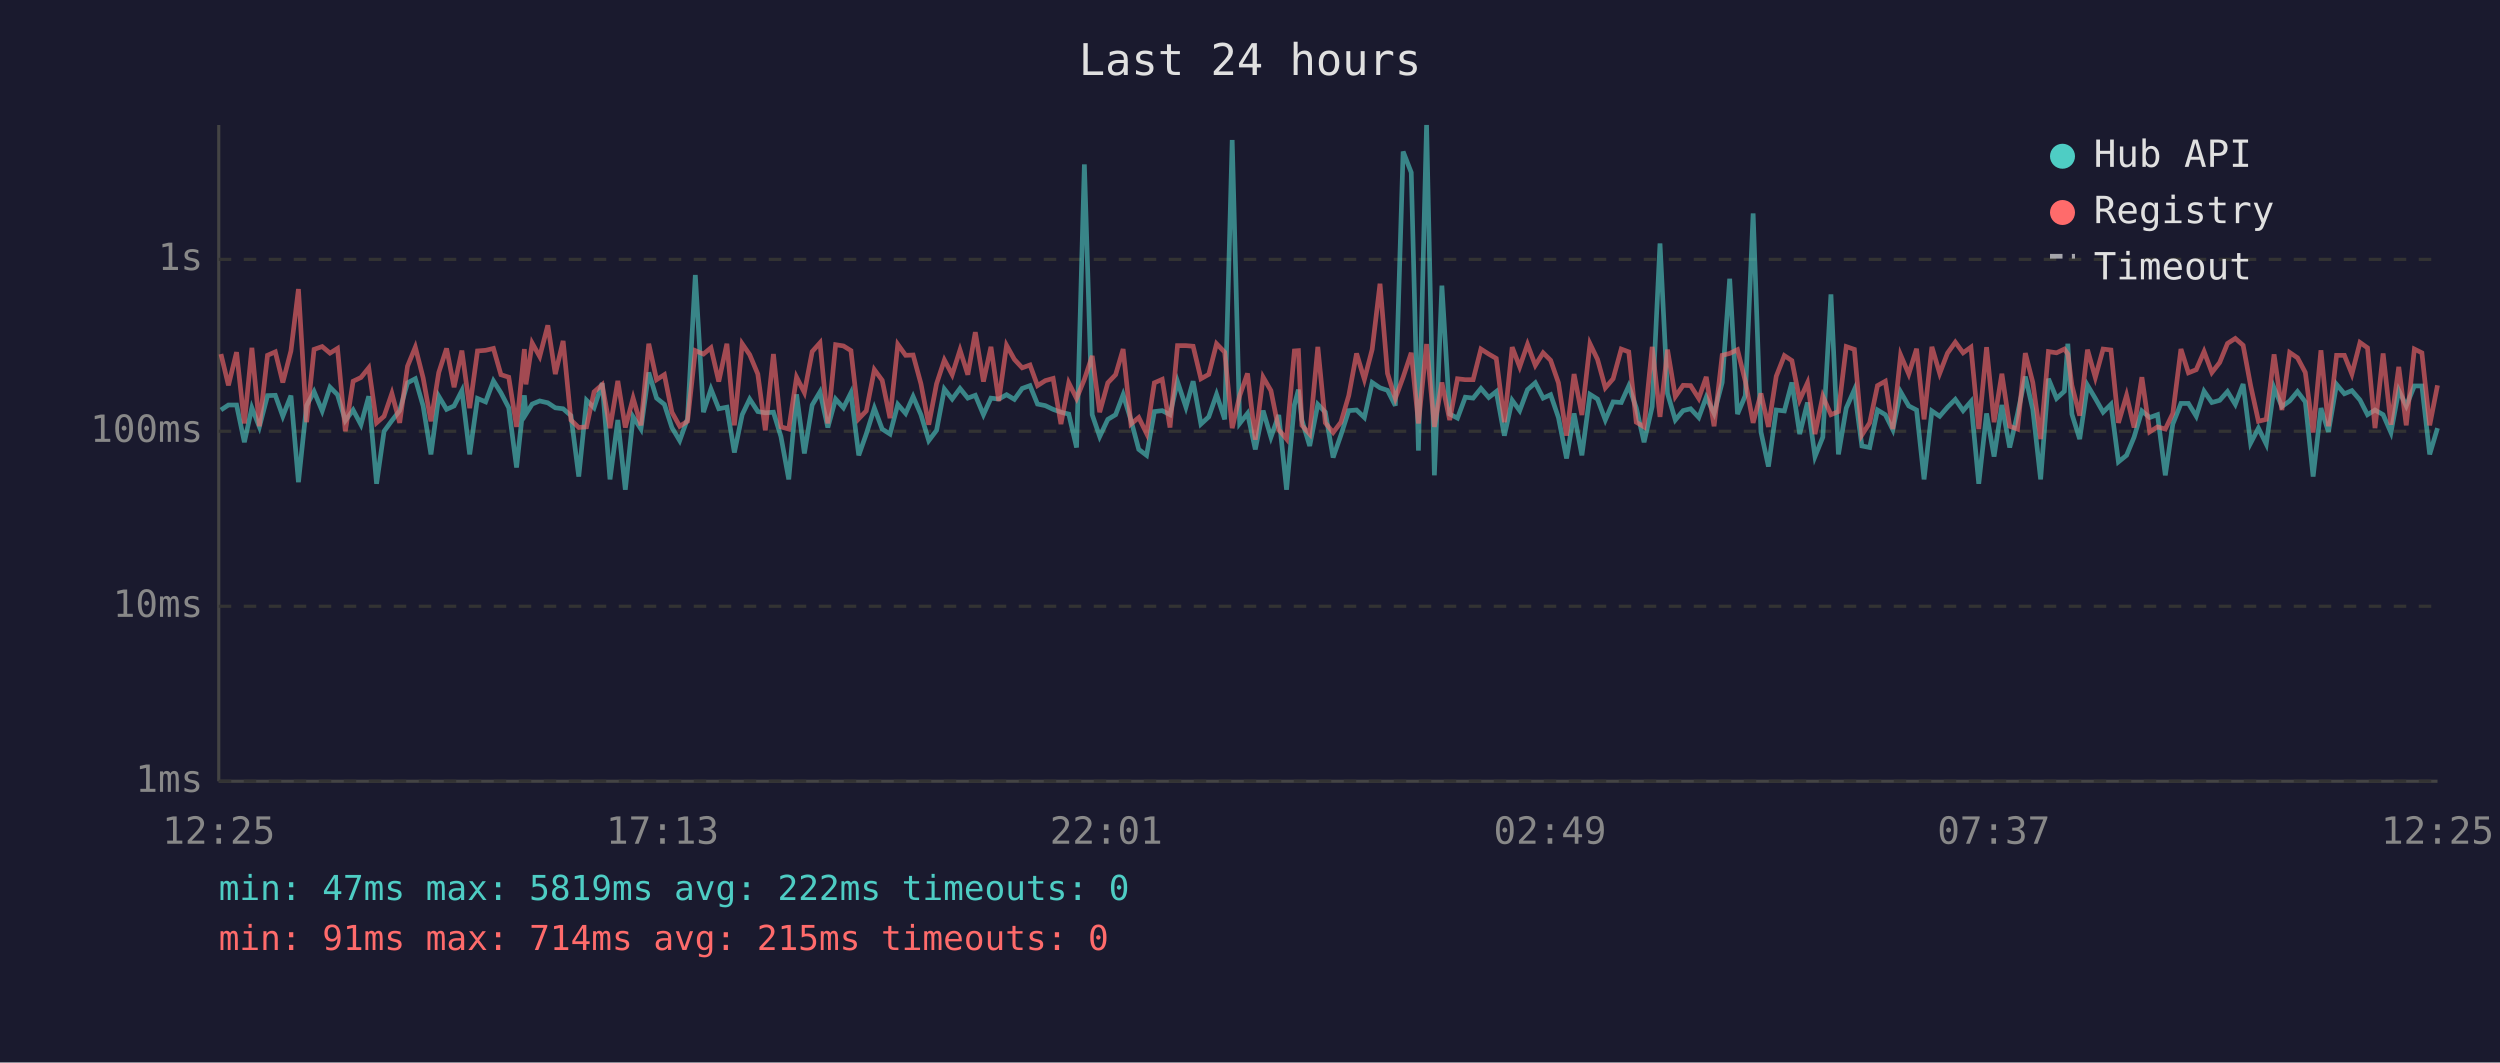
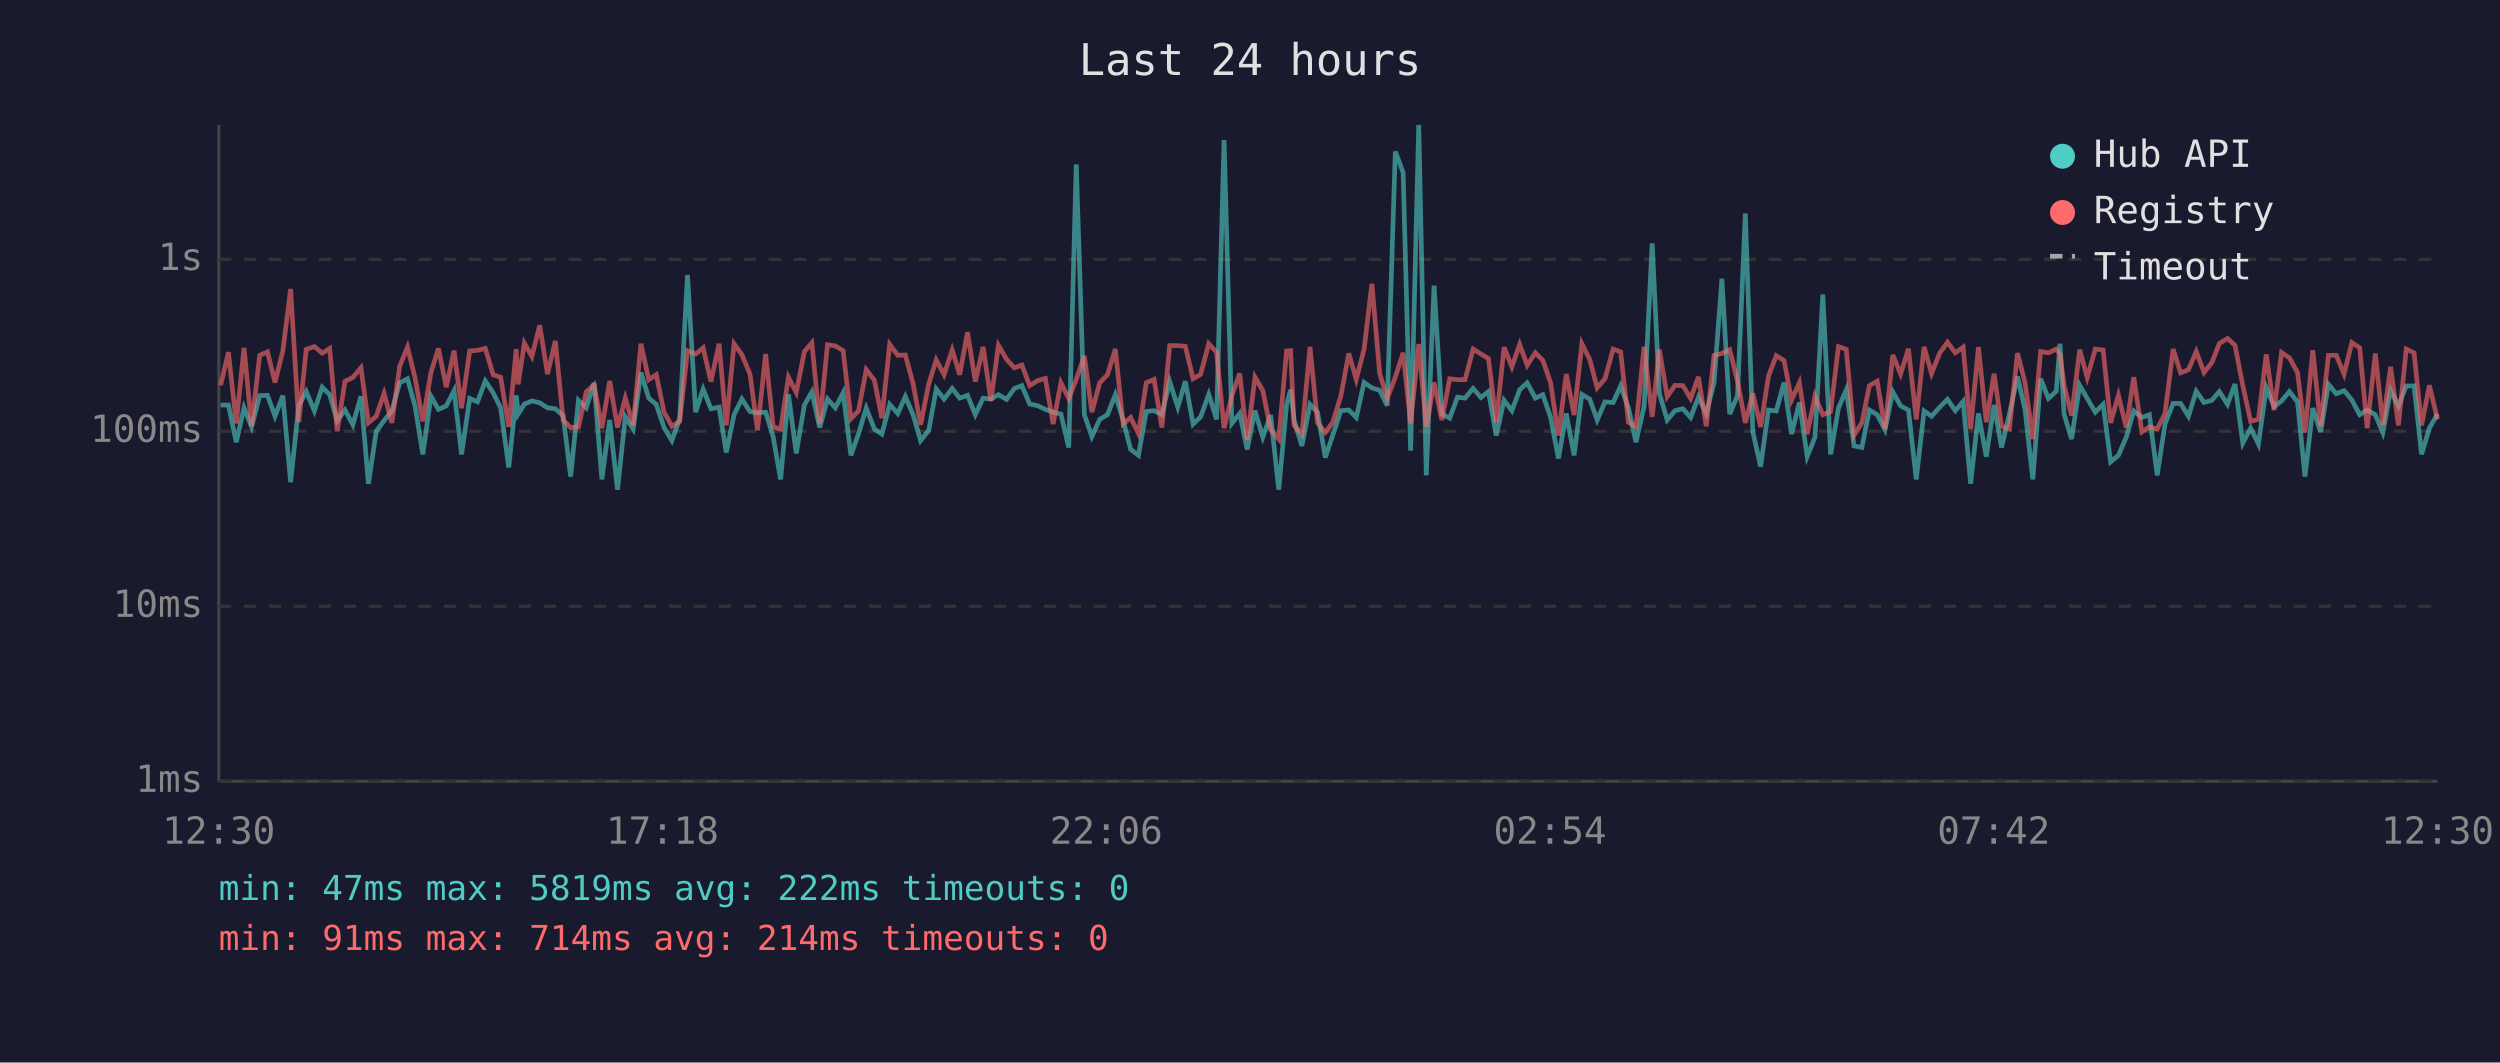
<svg xmlns="http://www.w3.org/2000/svg" viewBox="0 0 800 340" font-family="monospace" font-size="12">
  <rect width="800" height="340" fill="#1a1a2e" />
  <text x="400" y="24" fill="#e0e0e0" font-size="14" text-anchor="middle">Last 24 hours</text>
  <line x1="70" y1="40" x2="70" y2="250" stroke="#444" stroke-width="1" />
  <line x1="70" y1="250" x2="780" y2="250" stroke="#444" stroke-width="1" />
  <line x1="70" y1="250" x2="780" y2="250" stroke="#333" stroke-width="1" stroke-dasharray="4" />
  <text x="65" y="250" fill="#888" text-anchor="end" dominant-baseline="middle">1ms</text>
  <line x1="70" y1="194" x2="780" y2="194" stroke="#333" stroke-width="1" stroke-dasharray="4" />
  <text x="65" y="194" fill="#888" text-anchor="end" dominant-baseline="middle">10ms</text>
  <line x1="70" y1="138" x2="780" y2="138" stroke="#333" stroke-width="1" stroke-dasharray="4" />
  <text x="65" y="138" fill="#888" text-anchor="end" dominant-baseline="middle">100ms</text>
  <line x1="70" y1="83" x2="780" y2="83" stroke="#333" stroke-width="1" stroke-dasharray="4" />
  <text x="65" y="83" fill="#888" text-anchor="end" dominant-baseline="middle">1s</text>
-   <text x="70" y="270" fill="#888" text-anchor="middle">12:25</text>
-   <text x="212" y="270" fill="#888" text-anchor="middle">17:13</text>
-   <text x="354" y="270" fill="#888" text-anchor="middle">22:01</text>
-   <text x="496" y="270" fill="#888" text-anchor="middle">02:49</text>
-   <text x="638" y="270" fill="#888" text-anchor="middle">07:37</text>
-   <text x="780" y="270" fill="#888" text-anchor="middle">12:25</text>
-   <polyline points="70.7,131.2 73.1,129.6 75.7,129.6 78.2,141.5 80.6,130.5 83.0,136.6 85.6,126.6 88.1,126.5 90.5,133.2 93.1,126.6 95.5,154.3 98.1,129.8 100.5,125.3 103.1,131.5 105.6,123.9 108.0,126.3 110.5,134.6 113.0,131.2 115.5,135.9 118.0,126.8 120.5,154.8 122.9,138.0 125.4,134.6 127.9,131.4 130.4,122.5 132.9,121.2 135.4,129.9 137.9,145.4 140.4,126.8 142.9,131.0 145.3,129.9 147.8,125.0 150.3,145.4 152.8,127.5 155.4,128.6 157.9,121.9 160.3,125.7 162.8,130.5 165.3,149.6 167.8,126.5 168.3,132.5 170.3,129.3 172.7,128.3 175.3,128.9 177.7,130.5 180.2,130.8 182.7,133.0 185.2,152.5 187.7,128.1 190.1,130.5 192.7,122.6 195.2,153.4 197.7,134.4 200.1,156.7 202.6,133.4 205.1,137.3 207.6,119.2 210.1,127.4 212.6,129.4 215.0,136.8 217.5,141.0 220.0,134.0 222.5,88.0 225.1,131.9 227.5,124.5 230.0,130.8 232.6,130.3 235.0,144.8 237.5,132.7 239.9,127.7 242.5,131.7 244.9,132.1 247.5,131.9 249.9,139.7 252.4,153.4 254.9,126.2 257.4,145.1 259.9,129.6 262.4,125.4 264.9,136.8 267.4,127.7 269.9,130.5 272.3,125.7 274.8,145.7 277.2,138.9 279.8,130.6 282.3,137.3 284.8,138.9 287.3,129.4 289.8,132.3 292.2,126.9 294.7,132.7 297.2,141.0 299.7,137.7 302.2,124.5 304.7,127.7 307.2,124.3 309.7,127.4 312.1,126.5 314.7,132.7 317.1,127.4 319.6,127.7 322.1,126.3 324.6,127.8 327.1,124.3 329.6,123.4 332.0,129.3 334.5,129.8 337.0,131.0 339.5,131.9 342.0,132.5 344.5,143.2 347.0,52.6 349.5,132.7 351.9,139.7 354.5,134.2 357.0,132.7 359.4,126.3 361.9,134.4 364.4,143.8 366.9,145.7 369.4,131.7 371.9,131.4 374.4,132.7 376.8,122.1 379.5,130.3 381.8,122.0 384.3,135.7 386.8,133.4 389.3,126.2 391.9,134.2 394.3,44.8 396.7,135.5 399.2,132.3 401.7,143.8 404.2,131.4 406.7,139.9 409.2,132.8 411.7,156.7 414.2,129.6 415.5,124.7 416.6,134.4 419.1,142.7 421.7,129.4 424.1,131.9 426.6,146.4 429.1,139.2 431.6,131.4 434.1,131.2 436.6,133.6 439.1,122.4 441.6,124.1 444.0,124.9 446.5,129.8 449.0,48.5 451.6,55.2 453.9,144.2 456.5,40.0 459.0,152.1 461.4,91.4 463.9,132.5 466.4,133.8 468.9,127.1 471.4,127.4 473.9,124.3 476.4,127.2 478.8,125.3 481.4,139.4 483.9,128.1 486.3,131.4 488.8,124.7 491.3,122.5 493.8,127.4 496.2,126.3 498.7,133.6 501.3,146.7 503.7,132.3 506.2,145.7 508.8,126.2 511.2,127.7 513.7,134.4 516.2,128.6 518.8,128.8 521.2,123.5 523.6,130.5 526.1,141.5 528.7,130.1 531.2,77.9 533.6,125.9 536.1,134.4 538.6,131.4 541.0,130.8 543.6,133.6 546.0,127.1 548.5,132.3 551.1,122.4 553.5,89.2 556.0,132.5 558.5,126.6 561.0,68.3 563.5,138.2 565.9,149.3 568.4,131.2 571.0,131.5 573.4,122.4 575.9,138.9 578.4,128.8 580.8,146.1 583.3,139.9 585.9,94.2 588.3,145.4 590.8,130.6 593.4,124.7 595.8,142.7 598.3,143.2 600.8,131.2 603.3,132.7 605.7,137.5 608.2,125.4 610.8,129.9 613.3,131.2 615.7,153.4 618.2,131.5 620.7,133.2 623.2,130.3 625.7,127.8 628.2,131.4 630.7,128.5 633.2,154.8 635.7,132.3 638.1,146.1 640.6,129.6 643.1,143.2 645.6,132.5 648.1,120.5 650.5,131.0 653.0,153.4 655.5,121.2 658.1,127.5 660.6,125.2 661.7,110.0 663.0,132.5 665.5,140.5 668.0,123.3 670.5,127.5 673.0,131.9 675.5,129.4 677.9,147.8 680.5,145.7 682.9,139.9 685.4,131.5 687.9,133.6 690.4,132.7 692.9,152.1 695.3,135.7 697.9,129.1 700.3,129.1 702.8,133.2 705.3,125.2 707.8,128.8 710.3,128.1 712.8,125.3 715.3,129.4 717.8,122.9 720.2,141.8 722.7,137.0 725.2,142.1 727.7,124.1 730.2,130.1 732.7,128.3 735.2,125.3 737.7,128.6 740.2,152.5 742.7,130.6 745.1,138.2 747.7,123.0 750.2,126.0 752.6,125.0 755.2,128.0 757.6,132.7 760.0,131.2 762.6,132.7 765.1,138.4 767.6,124.9 770.0,129.9 772.6,123.5 775.0,123.5 777.5,145.4 780.0,137.0" fill="none" stroke="#4ecdc4" stroke-width="1.5" opacity="0.6" />
-   <polyline points="70.7,113.3 73.1,123.3 75.7,112.7 78.2,135.5 80.6,111.3 83.0,136.4 85.6,113.7 88.1,112.6 90.5,122.4 93.1,112.3 95.5,92.5 98.1,135.1 100.5,111.8 103.1,110.9 105.6,113.0 108.0,111.5 110.5,138.0 113.0,122.0 115.5,120.8 118.0,117.7 120.5,135.3 122.9,133.2 125.4,125.9 127.9,135.3 130.4,117.2 132.9,111.1 135.4,120.9 137.9,134.8 140.4,119.2 142.9,111.5 145.3,123.9 147.8,112.2 150.3,130.6 152.8,112.3 155.4,112.1 157.9,111.5 160.3,119.9 162.8,120.7 165.3,136.6 167.8,111.7 168.3,123.0 170.3,109.8 172.7,114.1 175.3,104.1 177.7,119.7 180.2,109.1 182.7,134.4 185.2,136.8 187.7,136.6 190.1,125.4 192.7,123.1 195.2,137.0 197.7,121.9 200.1,136.8 202.6,127.4 205.1,136.1 207.6,110.0 210.1,121.5 212.6,119.9 215.0,131.9 217.5,136.4 220.0,134.8 222.5,112.2 225.1,113.3 227.5,111.3 230.0,122.1 232.6,110.0 235.0,136.1 237.5,110.0 239.9,113.5 242.5,119.7 244.9,137.7 247.5,113.3 249.9,136.6 252.4,137.3 254.9,120.7 257.4,125.6 259.9,112.5 262.4,109.7 264.9,135.5 267.4,110.3 269.9,110.7 272.3,112.2 274.8,134.0 277.2,131.5 279.8,118.3 282.3,121.7 284.8,133.8 287.3,110.2 289.8,113.7 292.2,113.6 294.7,122.8 297.2,135.9 299.7,122.8 302.2,115.2 304.7,119.9 307.2,112.0 309.7,119.9 312.1,106.3 314.7,122.1 317.1,111.0 319.6,128.3 322.1,110.5 324.6,115.0 327.1,117.7 329.6,116.8 332.0,123.4 334.5,121.8 337.0,121.1 339.5,135.7 342.0,122.5 344.5,127.5 347.0,121.4 349.5,113.9 351.9,131.9 354.5,122.5 357.0,119.9 359.4,111.7 361.9,135.7 364.4,133.6 366.9,138.7 369.4,122.5 371.9,121.4 374.4,136.8 376.8,110.6 379.5,110.6 381.8,110.8 384.3,121.2 386.8,119.8 389.3,110.0 391.9,112.7 394.3,137.0 396.7,126.6 399.2,119.5 401.7,140.7 404.2,120.7 406.7,125.0 409.2,137.5 411.7,140.5 414.2,112.3 415.5,112.2 416.6,136.1 419.1,138.9 421.7,111.0 424.1,135.3 426.6,138.4 429.1,135.1 431.6,126.6 434.1,113.1 436.6,121.4 439.1,111.8 441.6,90.8 444.0,119.5 446.5,127.5 449.0,120.7 451.6,112.9 453.9,135.5 456.5,110.1 459.0,136.6 461.4,122.4 463.9,134.4 466.4,121.2 468.9,121.5 471.4,121.5 473.9,111.7 476.4,113.3 478.8,114.7 481.4,135.1 483.9,111.1 486.3,117.4 488.8,110.2 491.3,116.9 493.8,112.9 496.2,115.3 498.7,122.5 501.3,139.4 503.7,119.7 506.2,132.8 508.8,110.0 511.2,115.0 513.7,124.1 516.2,121.2 518.8,111.7 521.2,112.6 523.6,135.1 526.1,136.6 528.7,111.0 531.2,133.4 533.6,111.9 536.1,126.9 538.6,123.3 541.0,123.4 543.6,127.5 546.0,120.6 548.5,136.4 551.1,113.7 553.5,113.1 556.0,111.9 558.5,122.0 561.0,135.3 563.5,125.9 565.9,136.6 568.4,120.4 571.0,113.8 573.4,115.4 575.9,128.0 578.4,122.5 580.8,138.9 583.3,126.8 585.9,132.7 588.3,131.7 590.8,110.9 593.4,111.8 595.8,139.2 598.3,135.3 600.8,123.4 603.3,122.0 605.7,137.3 608.2,113.6 610.8,119.7 613.3,111.6 615.7,134.2 618.2,111.0 620.7,119.5 623.2,113.0 625.7,109.5 628.2,112.9 630.7,111.1 633.2,137.3 635.7,111.1 638.1,135.1 640.6,119.6 643.1,136.4 645.6,137.3 648.1,113.0 650.5,122.4 653.0,140.5 655.5,112.5 658.1,112.9 660.6,111.7 661.7,113.3 663.0,123.3 665.5,133.0 668.0,111.9 670.5,120.8 673.0,111.7 675.5,112.0 677.9,135.3 680.5,126.5 682.9,136.8 685.4,120.7 687.9,138.2 690.4,136.6 692.9,137.3 695.3,132.3 697.9,111.7 700.3,119.3 702.8,118.3 705.3,112.5 707.8,119.2 710.3,116.0 712.8,109.9 715.3,108.3 717.8,110.5 720.2,123.4 722.7,134.8 725.2,134.2 727.7,113.4 730.2,131.2 732.7,112.8 735.2,114.5 737.7,119.2 740.2,138.4 742.7,112.1 745.1,136.4 747.7,113.7 750.2,113.7 752.6,119.7 755.2,109.6 757.6,111.3 760.0,137.0 762.6,113.1 765.1,135.9 767.6,117.4 770.0,136.1 772.6,111.7 775.0,112.9 777.5,136.1 780.0,123.3" fill="none" stroke="#ff6b6b" stroke-width="1.5" opacity="0.6" />
+   <text x="70" y="270" fill="#888" text-anchor="middle">12:30</text>
+   <text x="212" y="270" fill="#888" text-anchor="middle">17:18</text>
+   <text x="354" y="270" fill="#888" text-anchor="middle">22:06</text>
+   <text x="496" y="270" fill="#888" text-anchor="middle">02:54</text>
+   <text x="638" y="270" fill="#888" text-anchor="middle">07:42</text>
+   <text x="780" y="270" fill="#888" text-anchor="middle">12:30</text>
+   <polyline points="70.6,129.6 73.1,129.6 75.6,141.5 78.1,130.5 80.5,136.6 83.1,126.6 85.6,126.5 88.0,133.2 90.5,126.6 93.0,154.3 95.6,129.8 98.0,125.3 100.6,131.5 103.1,123.9 105.5,126.3 107.9,134.6 110.4,131.2 112.9,135.9 115.5,126.8 117.9,154.8 120.4,138.0 122.9,134.6 125.4,131.4 127.9,122.5 130.4,121.2 132.8,129.9 135.3,145.4 137.9,126.8 140.3,131.0 142.8,129.9 145.3,125.0 147.7,145.4 150.3,127.5 152.8,128.6 155.3,121.9 157.8,125.7 160.2,130.5 162.8,149.6 165.2,126.5 165.8,132.5 167.8,129.3 170.2,128.3 172.7,128.9 175.2,130.5 177.7,130.8 180.2,133.0 182.6,152.5 185.1,128.1 187.6,130.5 190.1,122.6 192.6,153.4 195.1,134.4 197.6,156.7 200.1,133.4 202.6,137.3 205.1,119.2 207.6,127.4 210.0,129.4 212.5,136.8 215.0,141.0 217.5,134.0 220.0,88.0 222.6,131.9 225.0,124.5 227.5,130.8 230.1,130.3 232.4,144.8 234.9,132.7 237.4,127.7 240.0,131.7 242.4,132.1 245.0,131.9 247.4,139.7 249.8,153.4 252.3,126.2 254.8,145.1 257.4,129.6 259.8,125.4 262.3,136.8 264.8,127.7 267.3,130.5 269.8,125.7 272.3,145.7 274.7,138.9 277.2,130.6 279.8,137.3 282.2,138.9 284.7,129.4 287.3,132.3 289.7,126.9 292.2,132.7 294.6,141.0 297.2,137.7 299.6,124.5 302.1,127.7 304.7,124.3 307.1,127.4 309.6,126.5 312.1,132.7 314.6,127.4 317.1,127.7 319.5,126.3 322.1,127.8 324.6,124.3 327.0,123.4 329.5,129.3 332.0,129.8 334.5,131.0 337.0,131.9 339.5,132.5 342.0,143.2 344.4,52.6 347.0,132.7 349.4,139.7 351.9,134.2 354.4,132.7 356.9,126.3 359.4,134.4 361.8,143.8 364.3,145.7 366.8,131.7 369.3,131.4 371.8,132.7 374.3,122.1 376.9,130.3 379.3,122.0 381.8,135.7 384.2,133.4 386.8,126.2 389.3,134.2 391.7,44.8 394.2,135.5 396.7,132.3 399.1,143.8 401.6,131.4 404.1,139.9 406.6,132.8 409.2,156.7 411.7,129.6 413.0,124.7 414.1,134.4 416.6,142.7 419.2,129.4 421.6,131.9 424.1,146.4 426.5,139.2 429.1,131.4 431.6,131.2 434.0,133.6 436.5,122.4 439.0,124.1 441.5,124.9 443.9,129.8 446.5,48.5 449.0,55.2 451.4,144.2 454.0,40.0 456.4,152.1 458.9,91.4 461.4,132.5 463.9,133.8 466.4,127.1 468.8,127.4 471.4,124.3 473.9,127.2 476.3,125.3 478.8,139.4 481.3,128.1 483.8,131.4 486.3,124.7 488.7,122.5 491.3,127.4 493.7,126.3 496.2,133.6 498.7,146.7 501.2,132.3 503.7,145.7 506.2,126.2 508.7,127.7 511.1,134.4 513.6,128.6 516.2,128.8 518.6,123.5 521.1,130.5 523.5,141.5 526.1,130.1 528.7,77.9 531.0,125.9 533.5,134.4 536.0,131.4 538.5,130.8 541.0,133.6 543.5,127.1 546.0,132.3 548.5,122.4 551.0,89.2 553.5,132.5 556.0,126.6 558.5,68.3 560.9,138.2 563.4,149.3 565.9,131.2 568.4,131.5 570.9,122.4 573.3,138.9 575.8,128.8 578.3,146.1 580.8,139.9 583.3,94.2 585.8,145.4 588.3,130.6 590.8,124.7 593.3,142.7 595.8,143.2 598.2,131.2 600.7,132.7 603.2,137.5 605.7,125.4 608.2,129.9 610.7,131.2 613.2,153.4 615.7,131.5 618.1,133.2 620.7,130.3 623.2,127.8 625.7,131.4 628.2,128.5 630.6,154.8 633.1,132.3 635.6,146.1 638.1,129.6 640.5,143.2 643.0,132.5 645.6,120.5 648.0,131.0 650.5,153.4 653.0,121.2 655.5,127.5 658.0,125.2 659.2,110.0 660.5,132.5 662.9,140.5 665.5,123.3 667.9,127.5 670.5,131.9 673.0,129.4 675.4,147.8 677.9,145.7 680.4,139.9 682.8,131.5 685.4,133.6 687.8,132.7 690.3,152.1 692.8,135.7 695.4,129.1 697.8,129.1 700.3,133.2 702.8,125.2 705.3,128.8 707.8,128.1 710.2,125.3 712.8,129.4 715.2,122.9 717.7,141.8 720.2,137.0 722.7,142.1 725.2,124.1 727.7,130.1 730.1,128.3 732.6,125.3 735.2,128.6 737.6,152.5 740.1,130.6 742.6,138.2 745.1,123.0 747.6,126.0 750.1,125.0 752.6,128.0 755.1,132.7 757.5,131.2 760.1,132.7 762.5,138.4 765.0,124.9 767.5,129.9 770.0,123.5 772.5,123.5 774.9,145.4 777.4,137.0 780.0,132.5" fill="none" stroke="#4ecdc4" stroke-width="1.5" opacity="0.6" />
+   <polyline points="70.6,123.3 73.1,112.7 75.6,135.5 78.1,111.3 80.5,136.4 83.1,113.7 85.6,112.6 88.0,122.4 90.5,112.3 93.0,92.5 95.6,135.1 98.0,111.8 100.6,110.9 103.1,113.0 105.5,111.5 107.9,138.0 110.4,122.0 112.9,120.8 115.5,117.7 117.9,135.3 120.4,133.2 122.9,125.9 125.4,135.3 127.9,117.2 130.4,111.1 132.8,120.9 135.3,134.8 137.9,119.2 140.3,111.5 142.8,123.9 145.3,112.2 147.7,130.6 150.3,112.3 152.8,112.1 155.3,111.5 157.8,119.9 160.2,120.7 162.8,136.6 165.2,111.7 165.8,123.0 167.8,109.8 170.2,114.1 172.7,104.1 175.2,119.7 177.7,109.1 180.2,134.4 182.6,136.8 185.1,136.6 187.6,125.4 190.1,123.1 192.6,137.0 195.1,121.9 197.6,136.8 200.1,127.4 202.6,136.1 205.1,110.0 207.6,121.5 210.0,119.9 212.5,131.9 215.0,136.4 217.5,134.8 220.0,112.2 222.6,113.3 225.0,111.3 227.5,122.1 230.1,110.0 232.4,136.1 234.9,110.0 237.4,113.5 240.0,119.7 242.4,137.7 245.0,113.3 247.4,136.6 249.8,137.3 252.3,120.7 254.8,125.6 257.4,112.5 259.8,109.7 262.3,135.5 264.8,110.3 267.3,110.7 269.8,112.2 272.3,134.0 274.7,131.5 277.2,118.3 279.8,121.7 282.2,133.8 284.7,110.2 287.3,113.7 289.7,113.6 292.2,122.8 294.6,135.9 297.2,122.8 299.6,115.2 302.1,119.9 304.7,112.0 307.1,119.9 309.6,106.3 312.1,122.1 314.6,111.0 317.1,128.3 319.5,110.5 322.1,115.0 324.6,117.7 327.0,116.8 329.5,123.4 332.0,121.8 334.5,121.1 337.0,135.7 339.5,122.5 342.0,127.5 344.4,121.4 347.0,113.9 349.4,131.9 351.9,122.5 354.4,119.9 356.9,111.7 359.4,135.7 361.8,133.6 364.3,138.7 366.8,122.5 369.3,121.4 371.8,136.8 374.3,110.6 376.9,110.6 379.3,110.8 381.8,121.2 384.2,119.8 386.8,110.0 389.3,112.7 391.7,137.0 394.2,126.6 396.7,119.5 399.1,140.7 401.6,120.7 404.1,125.0 406.6,137.5 409.2,140.5 411.7,112.3 413.0,112.2 414.1,136.1 416.6,138.9 419.2,111.0 421.6,135.3 424.1,138.4 426.5,135.1 429.1,126.6 431.6,113.1 434.0,121.4 436.5,111.8 439.0,90.8 441.5,119.5 443.9,127.5 446.5,120.7 449.0,112.9 451.4,135.5 454.0,110.1 456.4,136.6 458.9,122.4 461.4,134.4 463.9,121.2 466.4,121.5 468.8,121.5 471.4,111.7 473.9,113.3 476.3,114.7 478.8,135.1 481.3,111.1 483.8,117.4 486.3,110.2 488.7,116.9 491.3,112.9 493.7,115.3 496.2,122.5 498.7,139.4 501.2,119.7 503.7,132.8 506.2,110.0 508.7,115.0 511.1,124.1 513.6,121.2 516.2,111.7 518.6,112.6 521.1,135.1 523.5,136.6 526.1,111.0 528.7,133.4 531.0,111.9 533.5,126.9 536.0,123.3 538.5,123.4 541.0,127.5 543.5,120.6 546.0,136.4 548.5,113.7 551.0,113.1 553.5,111.9 556.0,122.0 558.5,135.3 560.9,125.9 563.4,136.6 565.9,120.4 568.4,113.8 570.9,115.4 573.3,128.0 575.8,122.5 578.3,138.9 580.8,126.8 583.3,132.7 585.8,131.7 588.3,110.9 590.8,111.8 593.3,139.2 595.8,135.3 598.2,123.4 600.7,122.0 603.2,137.3 605.7,113.6 608.2,119.7 610.7,111.6 613.2,134.2 615.7,111.0 618.1,119.5 620.7,113.0 623.2,109.5 625.7,112.9 628.2,111.1 630.6,137.3 633.1,111.1 635.6,135.1 638.1,119.6 640.5,136.4 643.0,137.3 645.6,113.0 648.0,122.4 650.5,140.5 653.0,112.5 655.5,112.9 658.0,111.7 659.2,113.3 660.5,123.3 662.9,133.0 665.5,111.9 667.9,120.8 670.5,111.7 673.0,112.0 675.4,135.3 677.9,126.5 680.4,136.8 682.8,120.7 685.4,138.2 687.8,136.6 690.3,137.3 692.8,132.3 695.4,111.7 697.8,119.3 700.3,118.3 702.8,112.5 705.3,119.2 707.8,116.0 710.2,109.9 712.8,108.3 715.2,110.5 717.7,123.4 720.2,134.8 722.7,134.2 725.2,113.4 727.7,131.2 730.1,112.8 732.6,114.5 735.2,119.2 737.6,138.4 740.1,112.1 742.6,136.4 745.1,113.7 747.6,113.7 750.1,119.7 752.6,109.6 755.1,111.3 757.5,137.0 760.1,113.1 762.5,135.9 765.0,117.4 767.5,136.1 770.0,111.7 772.5,112.9 774.9,136.1 777.4,123.3 780.0,134.2" fill="none" stroke="#ff6b6b" stroke-width="1.5" opacity="0.6" />
  <circle cx="660" cy="50" r="4" fill="#4ecdc4" />
  <text x="670" y="50" fill="#e0e0e0" dominant-baseline="middle">Hub API</text>
  <circle cx="660" cy="68" r="4" fill="#ff6b6b" />
  <text x="670" y="68" fill="#e0e0e0" dominant-baseline="middle">Registry</text>
  <line x1="656" y1="82" x2="664" y2="82" stroke="#e0e0e0" stroke-width="1.5" stroke-dasharray="4,3" opacity="0.7" />
  <text x="670" y="86" fill="#e0e0e0" dominant-baseline="middle">Timeout</text>
  <text x="70" y="288" fill="#4ecdc4" font-size="11">min: 47ms  max: 5819ms  avg: 222ms  timeouts: 0</text>
-   <text x="70" y="304" fill="#ff6b6b" font-size="11">min: 91ms  max: 714ms  avg: 215ms  timeouts: 0</text>
+   <text x="70" y="304" fill="#ff6b6b" font-size="11">min: 91ms  max: 714ms  avg: 214ms  timeouts: 0</text>
</svg>
